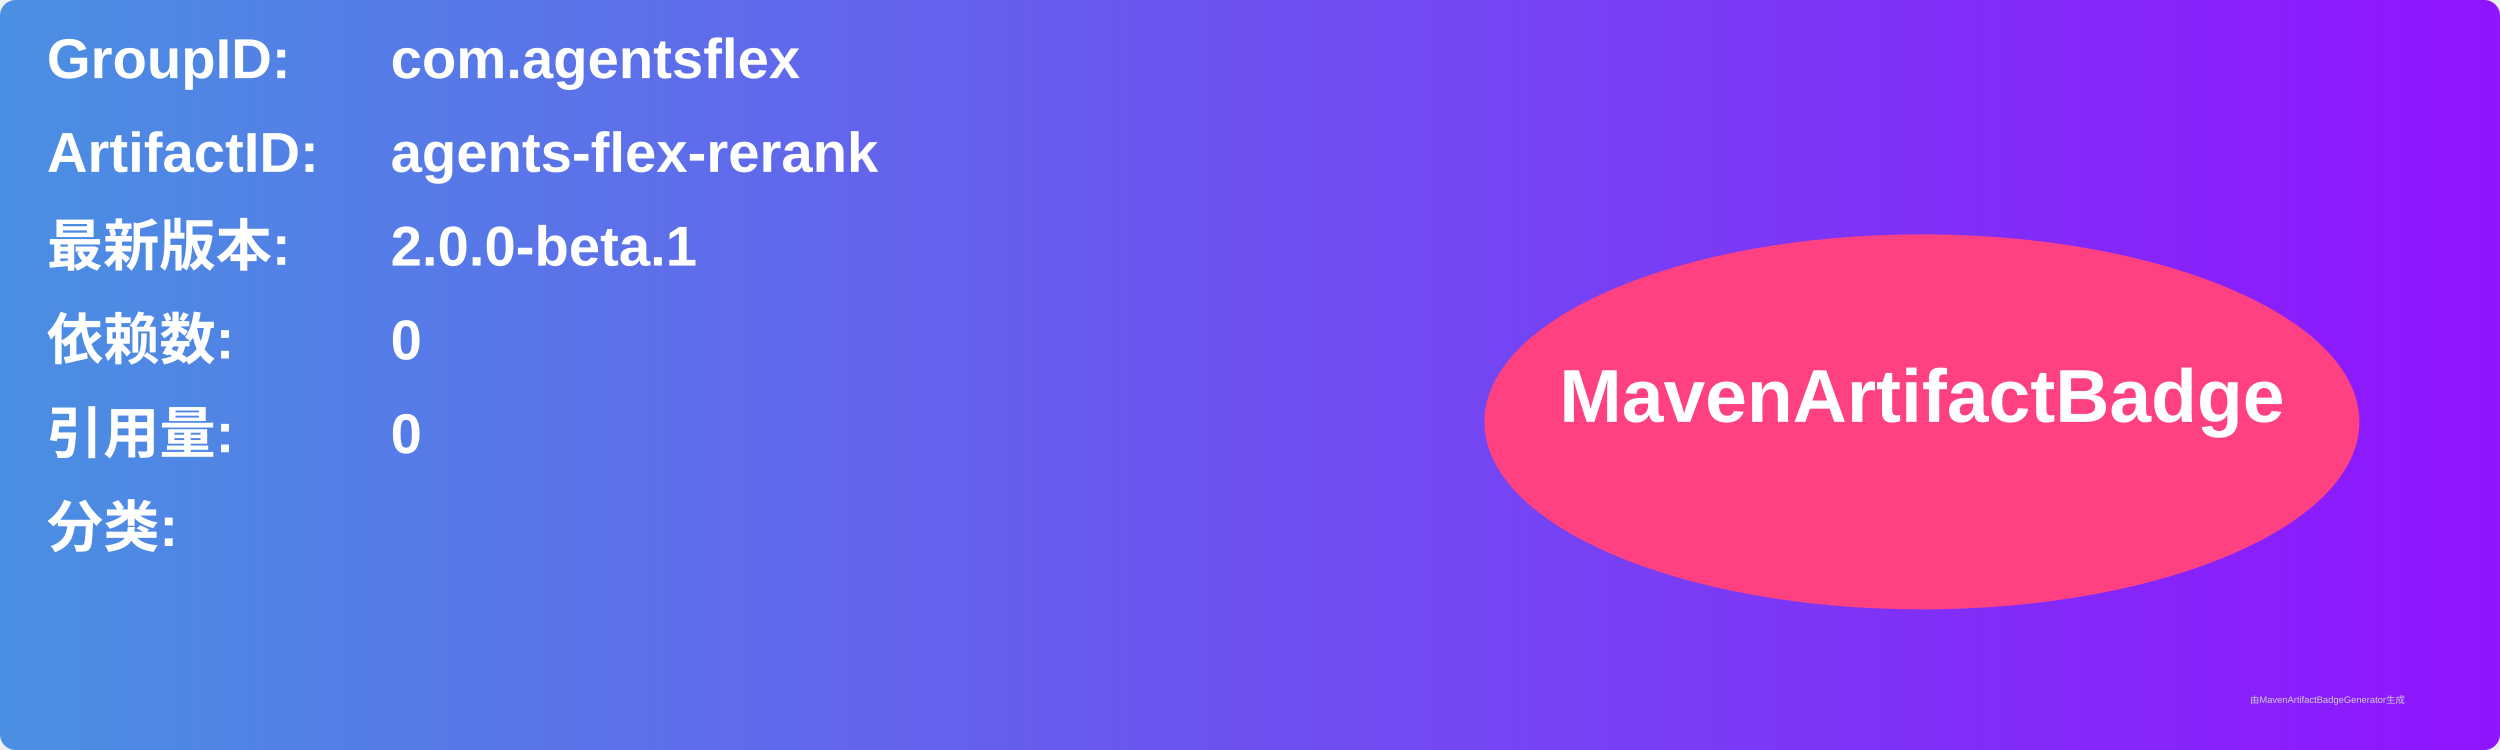
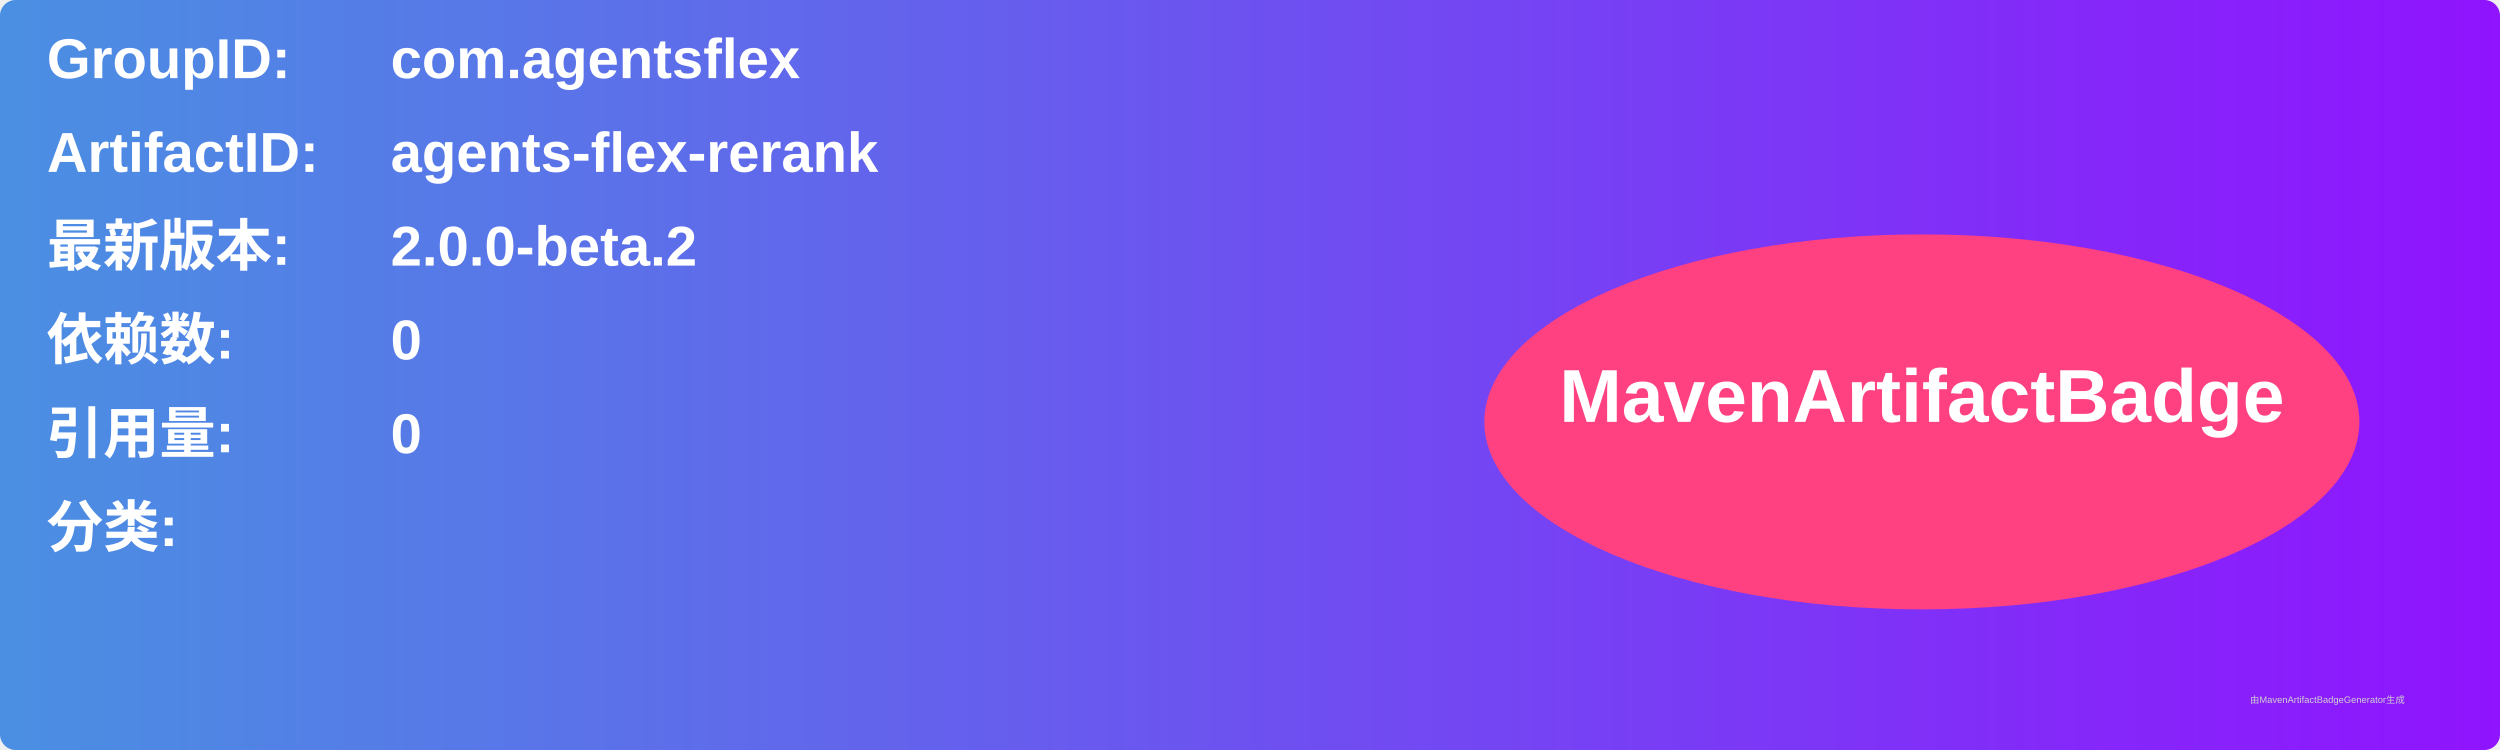
<svg xmlns="http://www.w3.org/2000/svg" width="800" height="240" viewBox="0 0 800 240">
  <linearGradient id="grad" x1="0%" y1="0%" x2="100%" y2="0%">
    <stop offset="0%" stop-color="#4a90e2" />
    <stop offset="100%" stop-color="#9013fe" />
  </linearGradient>
  <rect width="100%" height="100%" rx="5" ry="5" fill="url(#grad)" />
  <g transform="translate(15, 15)">
    <text x="0" y="10" font-family="Arial" font-size="18" fill="white" font-weight="bold" width="260">GroupID:</text>
    <text x="110" y="10" font-family="Arial" font-size="18" fill="white" font-weight="bold" width="460">com.agentsflex</text>
    <text x="0" y="40" font-family="Arial" font-size="18" fill="white" font-weight="bold" width="260">ArtifactID:</text>
    <text x="110" y="40" font-family="Arial" font-size="18" fill="white" font-weight="bold" width="460">agents-flex-rerank</text>
    <text x="0" y="70" font-family="Arial" font-size="18" fill="white" font-weight="bold">最新版本:</text>
    <text x="110" y="70" font-family="Arial" font-size="18" fill="white" font-weight="bold">
-       <tspan font-weight="bold">2.0.0-beta.1</tspan>
+       <tspan font-weight="bold">2.0.0-beta.2</tspan>
    </text>
    <text x="0" y="100" font-family="Arial" font-size="18" fill="white" font-weight="bold">依赖数: </text>
    <text x="110" y="100" font-family="Arial" font-size="18" fill="white">
      <tspan font-weight="bold">0</tspan>
    </text>
    <text x="0" y="130" font-family="Arial" font-size="18" fill="white" font-weight="bold">引用量: </text>
    <text x="110" y="130" font-family="Arial" font-size="18" fill="white">
      <tspan font-weight="bold">0</tspan>
    </text>
    <text x="0" y="160" font-family="Arial" font-size="18" fill="white" font-weight="bold">分类:</text>
    <text x="10" y="190" font-family="Arial" font-size="10" fill="white">
      <tspan font-weight="bold" />
    </text>
    <ellipse cx="600" cy="120" rx="140" ry="60" fill="#ff4081" />
    <text x="600" y="120" text-anchor="middle" font-family="Arial" font-size="24" fill="white" font-weight="bold">MavenArtifactBadge</text>
  </g>
  <text x="720" y="225" font-family="Arial" font-size="3" fill="#d0d0d0">由MavenArtifactBadgeGenerator生成</text>
</svg>
